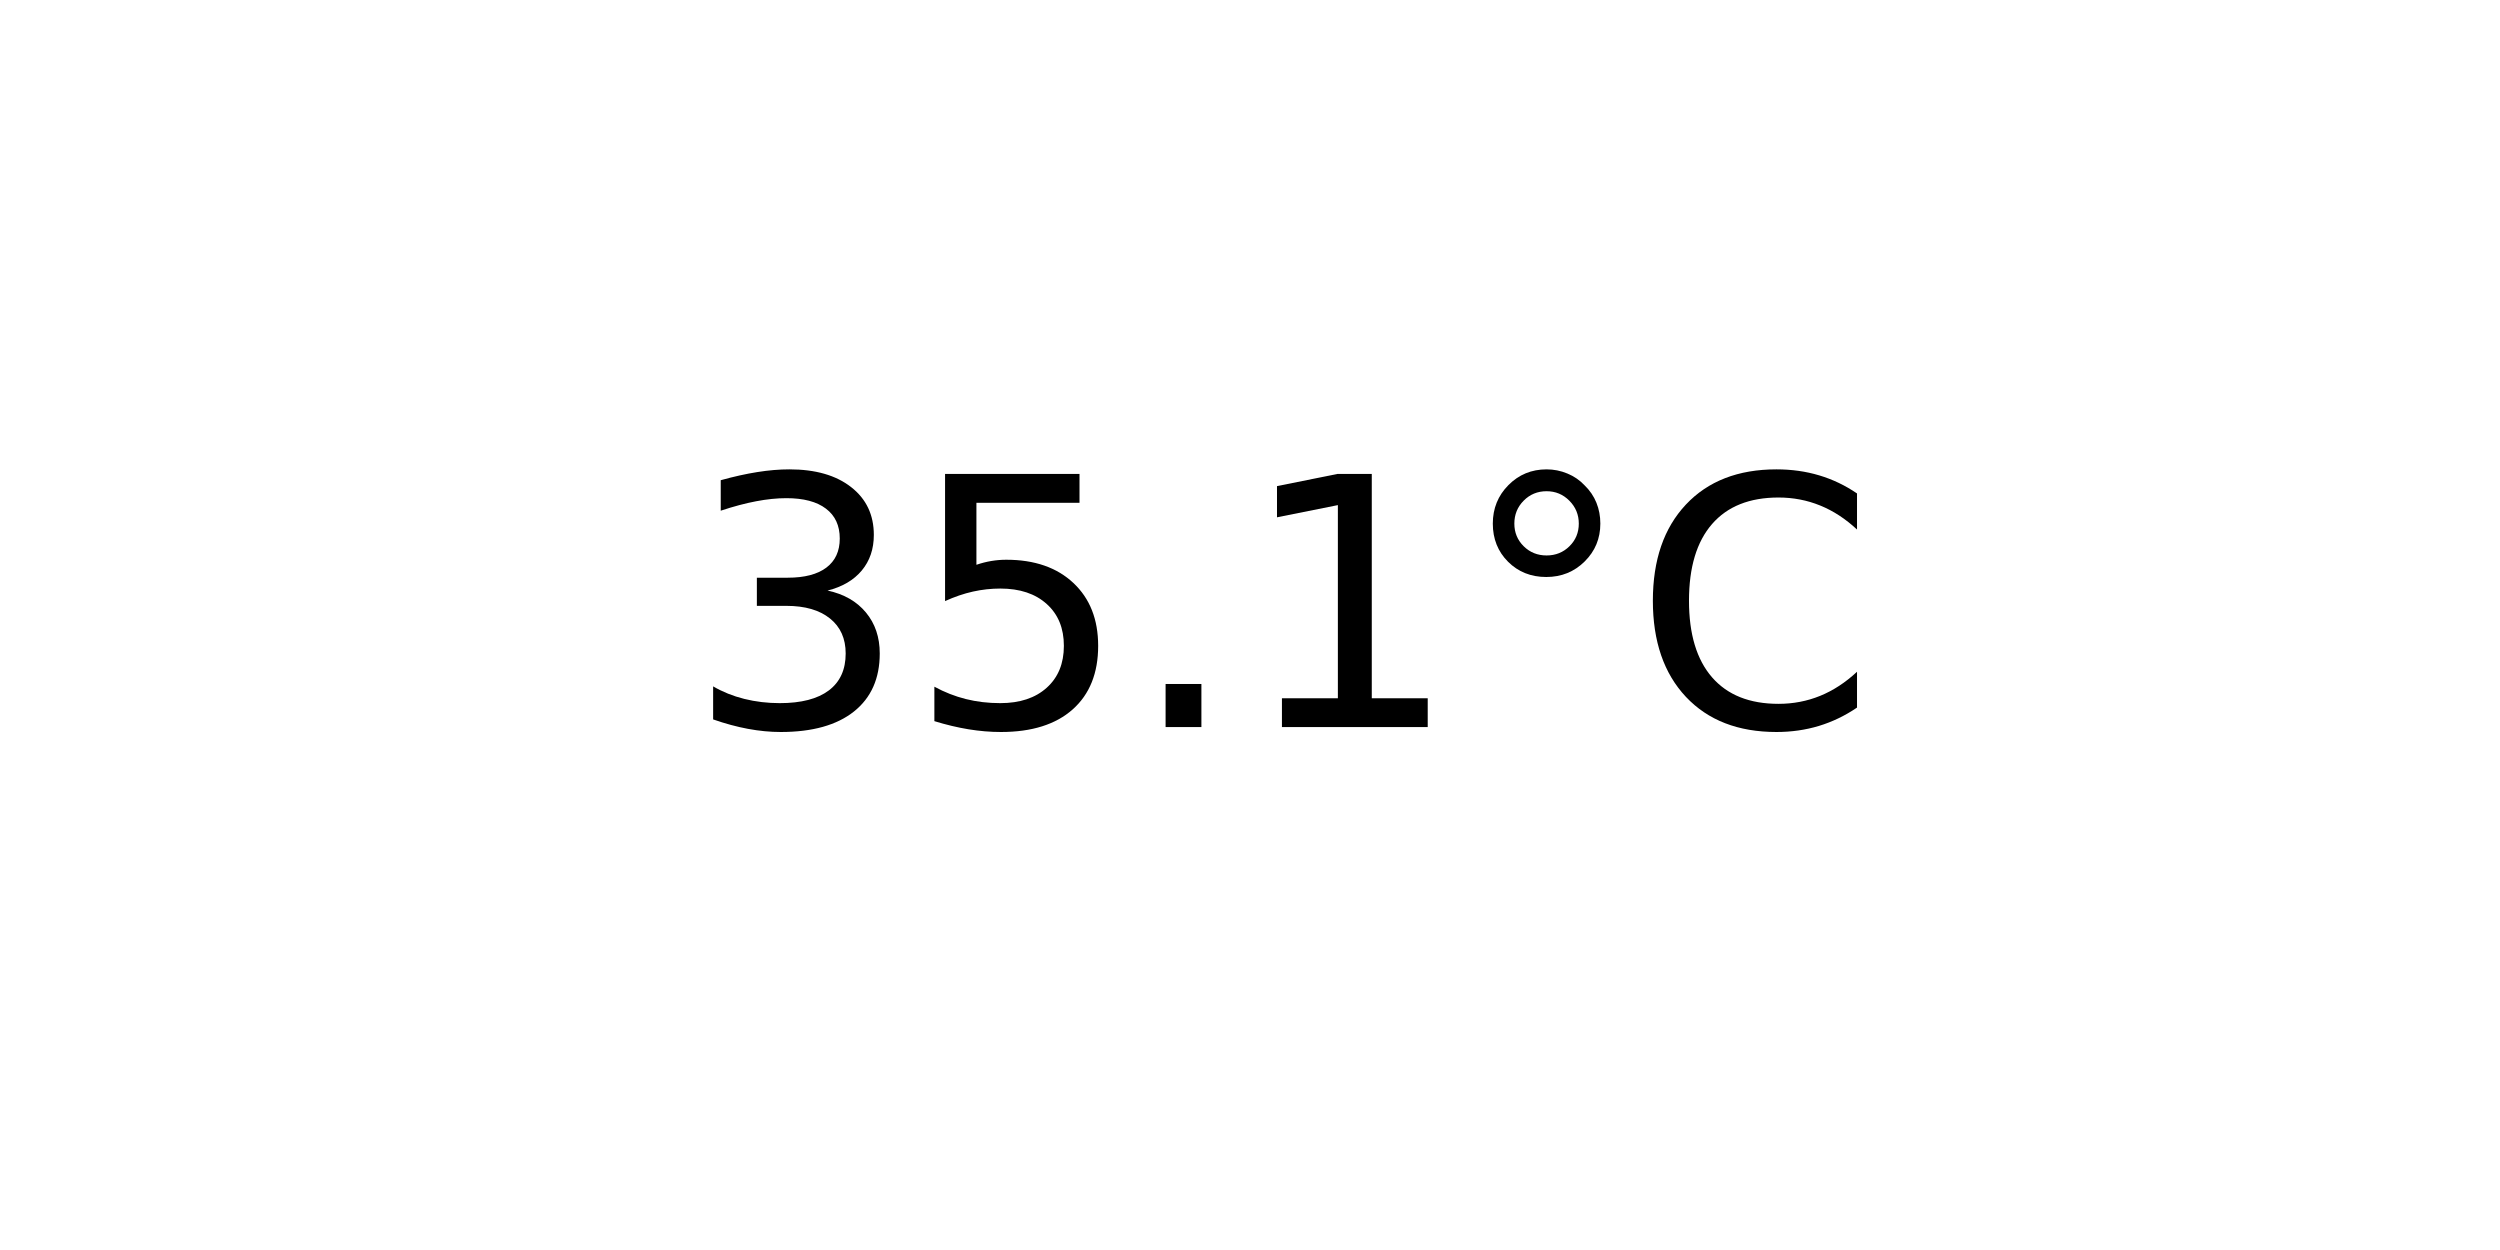
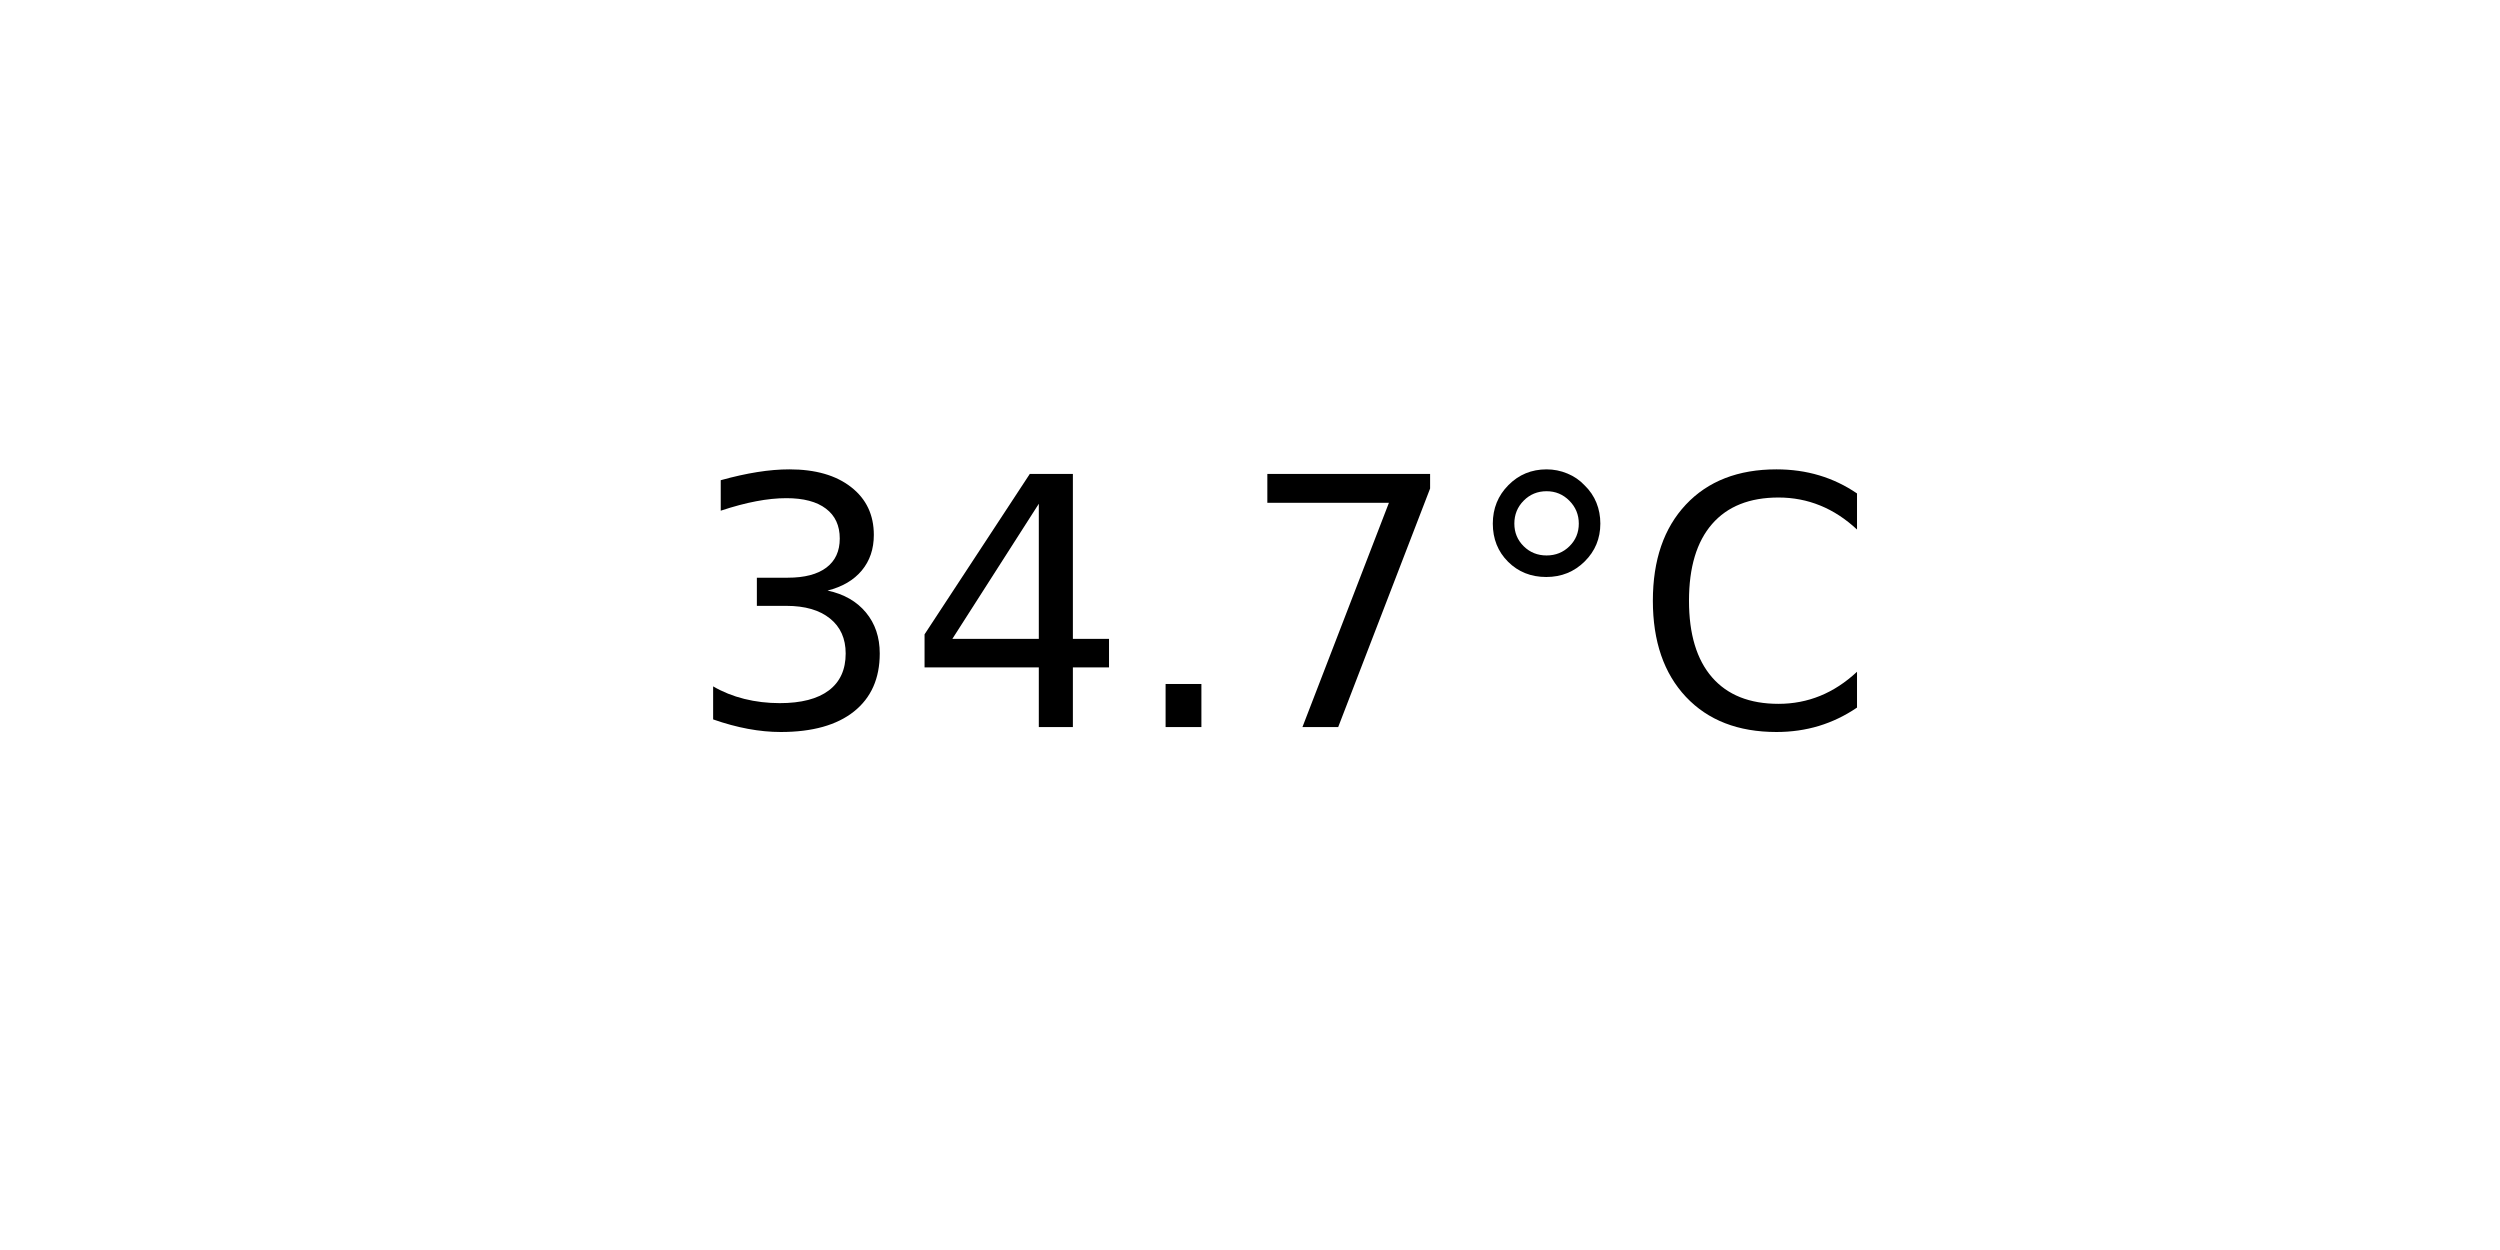
<svg xmlns="http://www.w3.org/2000/svg" xmlns:xlink="http://www.w3.org/1999/xlink" width="72pt" height="36pt" viewBox="0 0 72 36" version="1.1">
  <defs>
    <style type="text/css">*{stroke-linejoin: round; stroke-linecap: butt}</style>
  </defs>
  <g id="figure_1">
    <g id="axes_1">
      <g id="text_1">
        <g transform="translate(19.77578 20.93937) scale(0.1 -0.1)">
          <defs>
            <path id="DejaVuSans-33" d="M 2597 2516  Q 3050 2419 3304 2112  Q 3559 1806 3559 1356  Q 3559 666 3084 287  Q 2609 -91 1734 -91  Q 1441 -91 1130 -33  Q 819 25 488 141  L 488 750  Q 750 597 1062 519  Q 1375 441 1716 441  Q 2309 441 2620 675  Q 2931 909 2931 1356  Q 2931 1769 2642 2001  Q 2353 2234 1838 2234  L 1294 2234  L 1294 2753  L 1863 2753  Q 2328 2753 2575 2939  Q 2822 3125 2822 3475  Q 2822 3834 2567 4026  Q 2313 4219 1838 4219  Q 1578 4219 1281 4162  Q 984 4106 628 3988  L 628 4550  Q 988 4650 1302 4700  Q 1616 4750 1894 4750  Q 2613 4750 3031 4423  Q 3450 4097 3450 3541  Q 3450 3153 3228 2886  Q 3006 2619 2597 2516  z " transform="scale(0.015625)" />
-             <path id="DejaVuSans-35" d="M 691 4666  L 3169 4666  L 3169 4134  L 1269 4134  L 1269 2991  Q 1406 3038 1543 3061  Q 1681 3084 1819 3084  Q 2600 3084 3056 2656  Q 3513 2228 3513 1497  Q 3513 744 3044 326  Q 2575 -91 1722 -91  Q 1428 -91 1123 -41  Q 819 9 494 109  L 494 744  Q 775 591 1075 516  Q 1375 441 1709 441  Q 2250 441 2565 725  Q 2881 1009 2881 1497  Q 2881 1984 2565 2268  Q 2250 2553 1709 2553  Q 1456 2553 1204 2497  Q 953 2441 691 2322  L 691 4666  z " transform="scale(0.015625)" />
+             <path id="DejaVuSans-34" d="M 2419 4116  L 825 1625  L 2419 1625  L 2419 4116  z M 2253 4666  L 3047 4666  L 3047 1625  L 3713 1625  L 3713 1100  L 3047 1100  L 3047 0  L 2419 0  L 2419 1100  L 313 1100  L 313 1709  L 2253 4666  z " transform="scale(0.015625)" />
            <path id="DejaVuSans-2e" d="M 684 794  L 1344 794  L 1344 0  L 684 0  L 684 794  z " transform="scale(0.015625)" />
-             <path id="DejaVuSans-31" d="M 794 531  L 1825 531  L 1825 4091  L 703 3866  L 703 4441  L 1819 4666  L 2450 4666  L 2450 531  L 3481 531  L 3481 0  L 794 0  L 794 531  z " transform="scale(0.015625)" />
+             <path id="DejaVuSans-37" d="M 525 4666  L 3525 4666  L 3525 4397  L 1831 0  L 1172 0  L 2766 4134  L 525 4134  L 525 4666  z " transform="scale(0.015625)" />
            <path id="DejaVuSans-b0" d="M 1600 4347  Q 1350 4347 1178 4173  Q 1006 4000 1006 3750  Q 1006 3503 1178 3333  Q 1350 3163 1600 3163  Q 1850 3163 2022 3333  Q 2194 3503 2194 3750  Q 2194 3997 2020 4172  Q 1847 4347 1600 4347  z M 1600 4750  Q 1800 4750 1984 4673  Q 2169 4597 2303 4453  Q 2447 4313 2519 4134  Q 2591 3956 2591 3750  Q 2591 3338 2302 3052  Q 2013 2766 1594 2766  Q 1172 2766 890 3047  Q 609 3328 609 3750  Q 609 4169 896 4459  Q 1184 4750 1600 4750  z " transform="scale(0.015625)" />
            <path id="DejaVuSans-43" d="M 4122 4306  L 4122 3641  Q 3803 3938 3442 4084  Q 3081 4231 2675 4231  Q 1875 4231 1450 3742  Q 1025 3253 1025 2328  Q 1025 1406 1450 917  Q 1875 428 2675 428  Q 3081 428 3442 575  Q 3803 722 4122 1019  L 4122 359  Q 3791 134 3420 21  Q 3050 -91 2638 -91  Q 1578 -91 968 557  Q 359 1206 359 2328  Q 359 3453 968 4101  Q 1578 4750 2638 4750  Q 3056 4750 3426 4639  Q 3797 4528 4122 4306  z " transform="scale(0.015625)" />
          </defs>
          <use xlink:href="#DejaVuSans-33" />
-           <use xlink:href="#DejaVuSans-35" x="63.623" />
+           <use xlink:href="#DejaVuSans-34" x="63.623" />
          <use xlink:href="#DejaVuSans-2e" x="127.246" />
-           <use xlink:href="#DejaVuSans-31" x="159.033" />
+           <use xlink:href="#DejaVuSans-37" x="159.033" />
          <use xlink:href="#DejaVuSans-b0" x="222.656" />
          <use xlink:href="#DejaVuSans-43" x="272.656" />
        </g>
      </g>
    </g>
  </g>
</svg>
